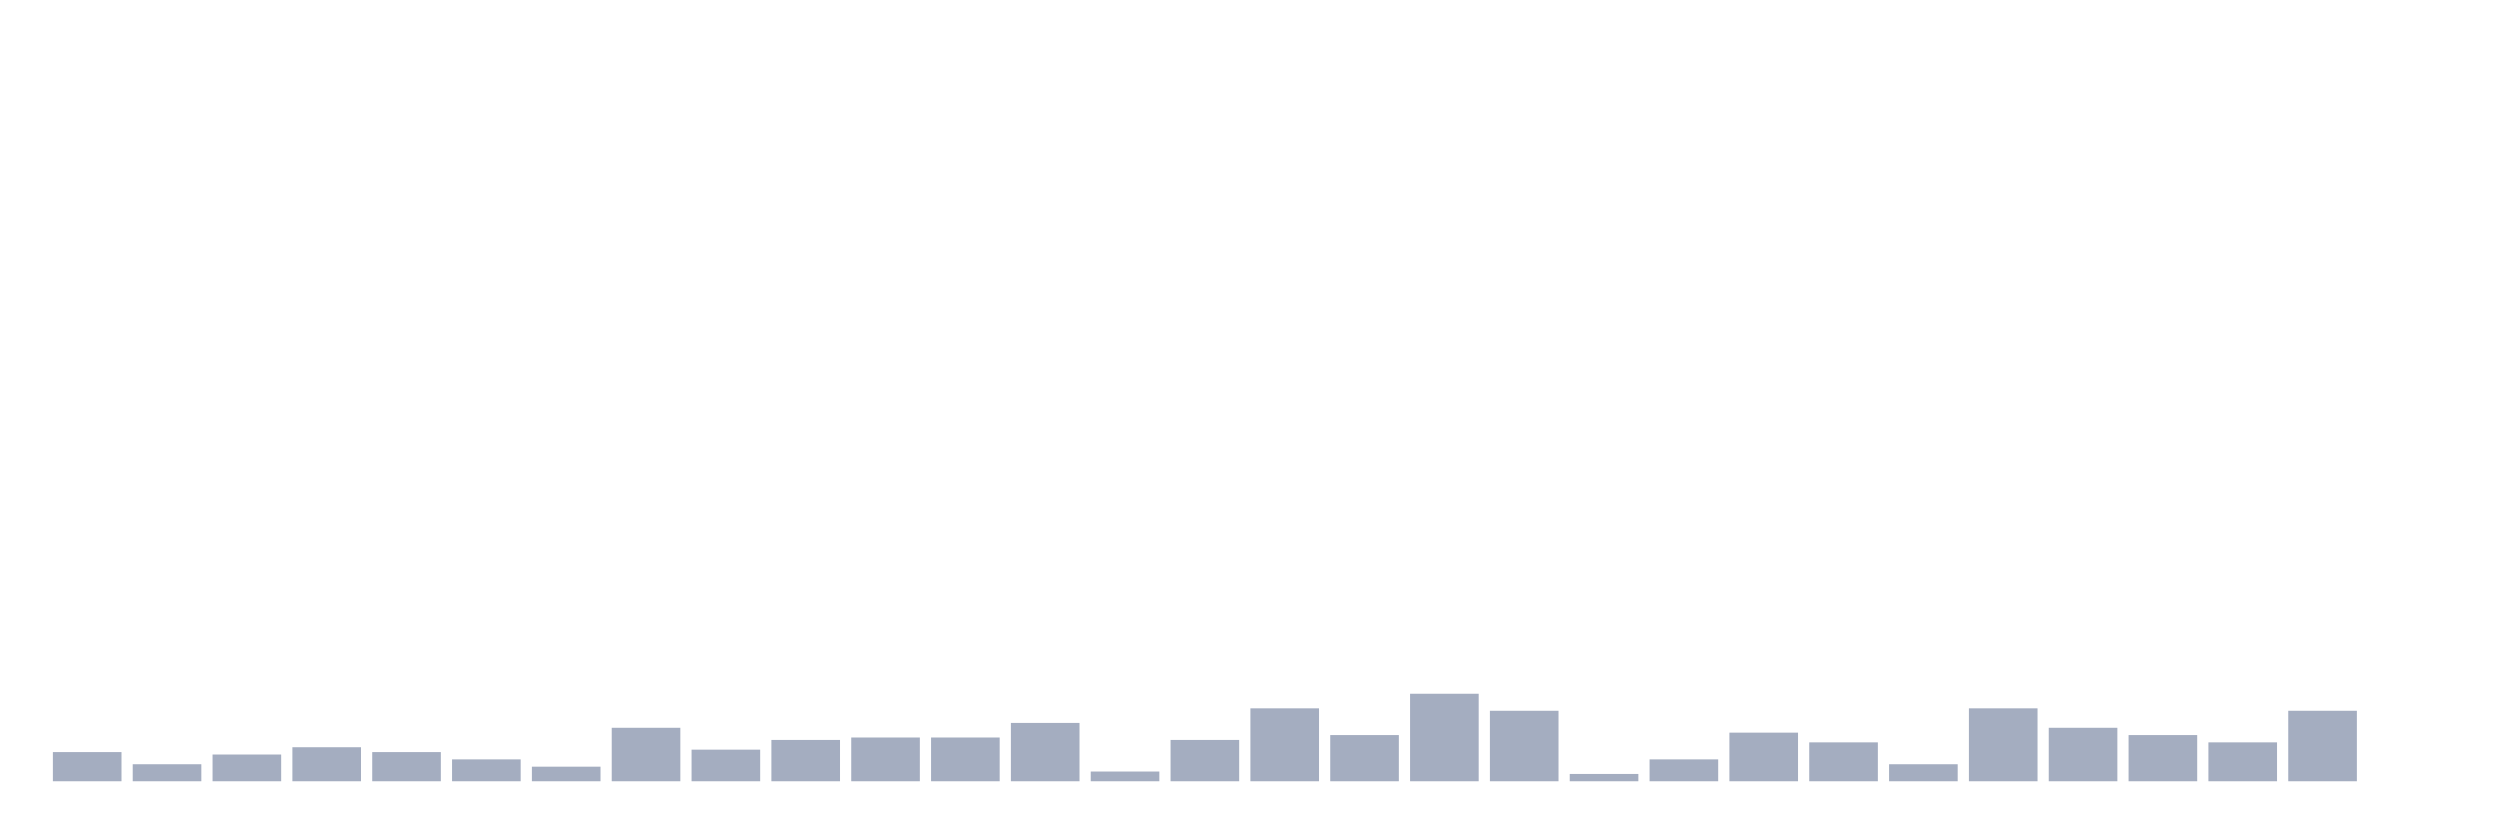
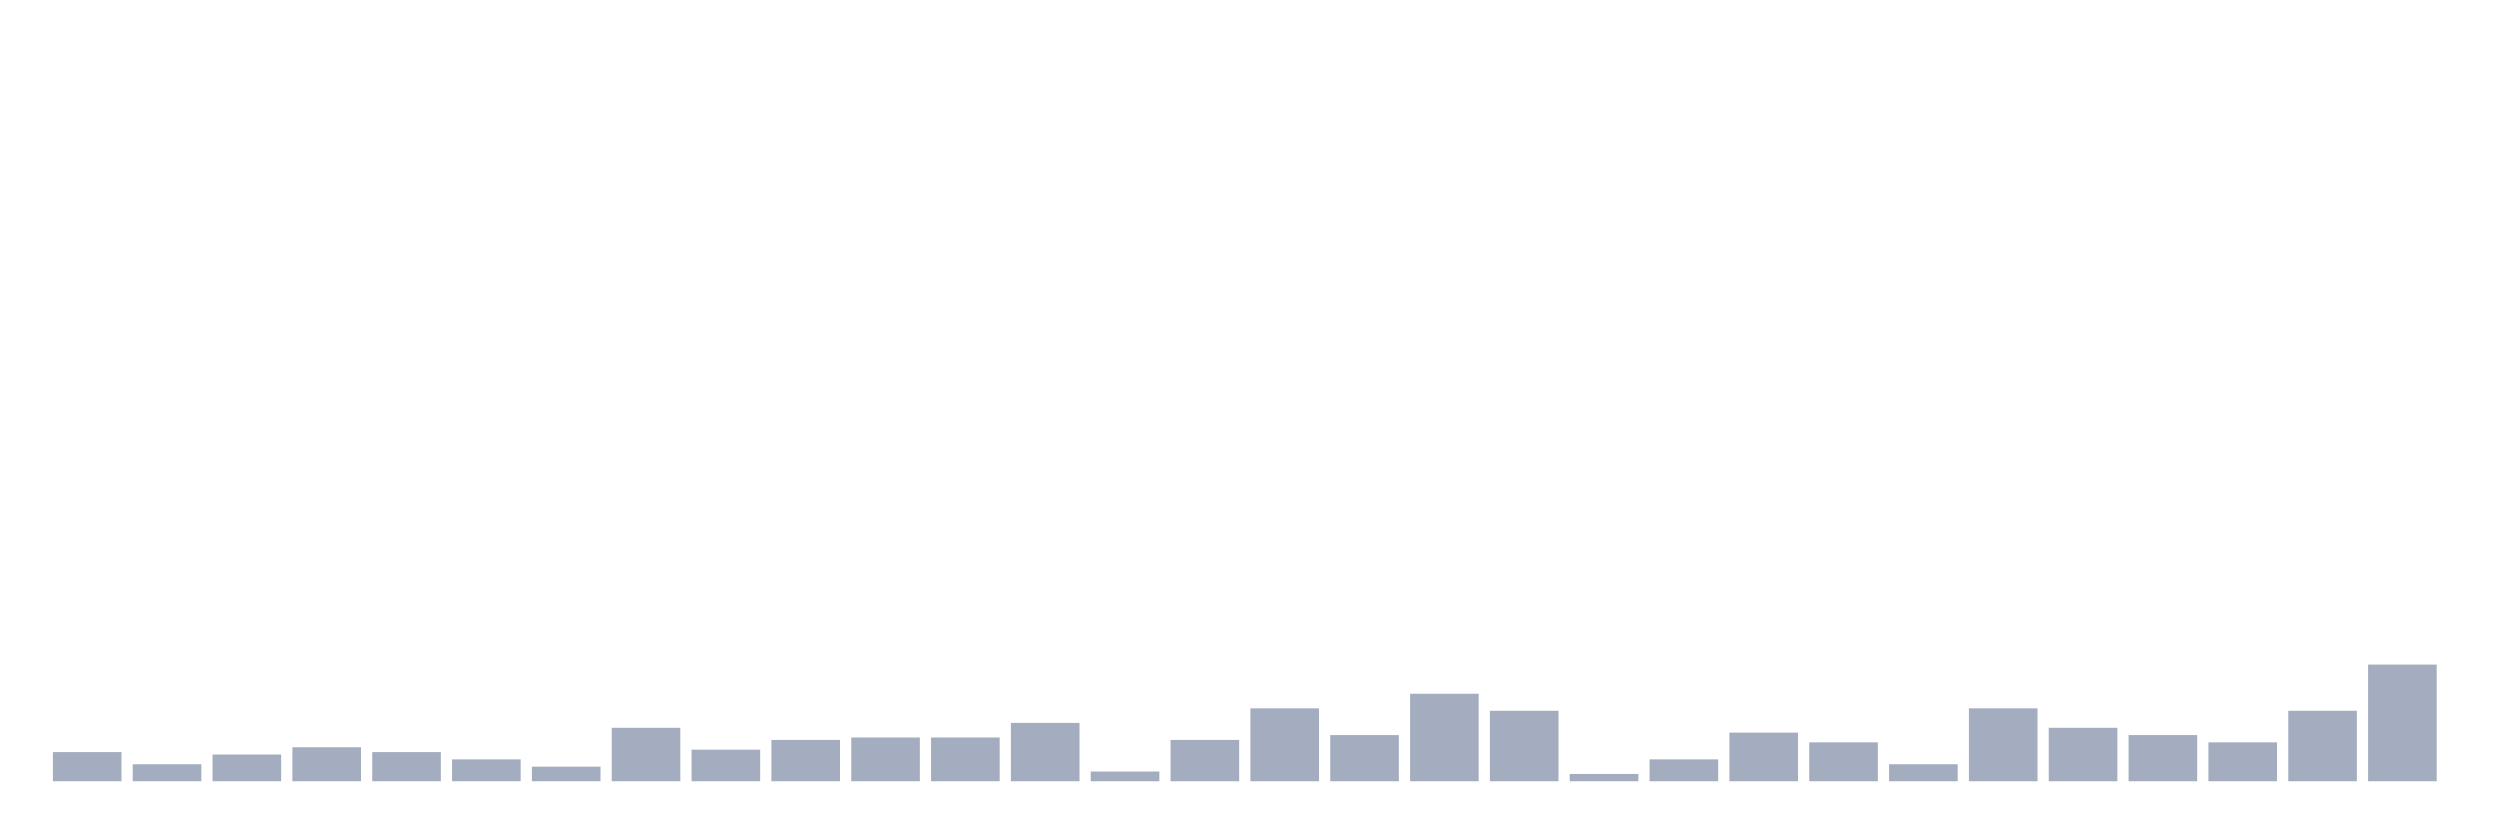
<svg xmlns="http://www.w3.org/2000/svg" viewBox="0 0 480 160">
  <g transform="translate(10,10)">
    <rect class="bar" x="0.153" width="13.175" y="134.4" height="5.6" fill="rgb(164,173,192)" />
    <rect class="bar" x="15.482" width="13.175" y="136.733" height="3.267" fill="rgb(164,173,192)" />
    <rect class="bar" x="30.81" width="13.175" y="134.867" height="5.133" fill="rgb(164,173,192)" />
    <rect class="bar" x="46.138" width="13.175" y="133.467" height="6.533" fill="rgb(164,173,192)" />
    <rect class="bar" x="61.466" width="13.175" y="134.4" height="5.6" fill="rgb(164,173,192)" />
    <rect class="bar" x="76.794" width="13.175" y="135.8" height="4.2" fill="rgb(164,173,192)" />
    <rect class="bar" x="92.123" width="13.175" y="137.2" height="2.8" fill="rgb(164,173,192)" />
    <rect class="bar" x="107.451" width="13.175" y="129.733" height="10.267" fill="rgb(164,173,192)" />
    <rect class="bar" x="122.779" width="13.175" y="133.933" height="6.067" fill="rgb(164,173,192)" />
    <rect class="bar" x="138.107" width="13.175" y="132.067" height="7.933" fill="rgb(164,173,192)" />
    <rect class="bar" x="153.436" width="13.175" y="131.6" height="8.4" fill="rgb(164,173,192)" />
    <rect class="bar" x="168.764" width="13.175" y="131.6" height="8.4" fill="rgb(164,173,192)" />
    <rect class="bar" x="184.092" width="13.175" y="128.8" height="11.2" fill="rgb(164,173,192)" />
    <rect class="bar" x="199.42" width="13.175" y="138.133" height="1.867" fill="rgb(164,173,192)" />
    <rect class="bar" x="214.748" width="13.175" y="132.067" height="7.933" fill="rgb(164,173,192)" />
    <rect class="bar" x="230.077" width="13.175" y="126" height="14" fill="rgb(164,173,192)" />
    <rect class="bar" x="245.405" width="13.175" y="131.133" height="8.867" fill="rgb(164,173,192)" />
    <rect class="bar" x="260.733" width="13.175" y="123.2" height="16.8" fill="rgb(164,173,192)" />
    <rect class="bar" x="276.061" width="13.175" y="126.467" height="13.533" fill="rgb(164,173,192)" />
    <rect class="bar" x="291.39" width="13.175" y="138.6" height="1.4" fill="rgb(164,173,192)" />
    <rect class="bar" x="306.718" width="13.175" y="135.8" height="4.2" fill="rgb(164,173,192)" />
    <rect class="bar" x="322.046" width="13.175" y="130.667" height="9.333" fill="rgb(164,173,192)" />
    <rect class="bar" x="337.374" width="13.175" y="132.533" height="7.467" fill="rgb(164,173,192)" />
    <rect class="bar" x="352.702" width="13.175" y="136.733" height="3.267" fill="rgb(164,173,192)" />
    <rect class="bar" x="368.031" width="13.175" y="126" height="14" fill="rgb(164,173,192)" />
    <rect class="bar" x="383.359" width="13.175" y="129.733" height="10.267" fill="rgb(164,173,192)" />
    <rect class="bar" x="398.687" width="13.175" y="131.133" height="8.867" fill="rgb(164,173,192)" />
    <rect class="bar" x="414.015" width="13.175" y="132.533" height="7.467" fill="rgb(164,173,192)" />
    <rect class="bar" x="429.344" width="13.175" y="126.467" height="13.533" fill="rgb(164,173,192)" />
-     <rect class="bar" x="444.672" width="13.175" y="140" height="0" fill="rgb(164,173,192)" />
+     <rect class="bar" x="444.672" width="13.175" y="117.6" height="22.4" fill="rgb(164,173,192)" />
  </g>
</svg>
